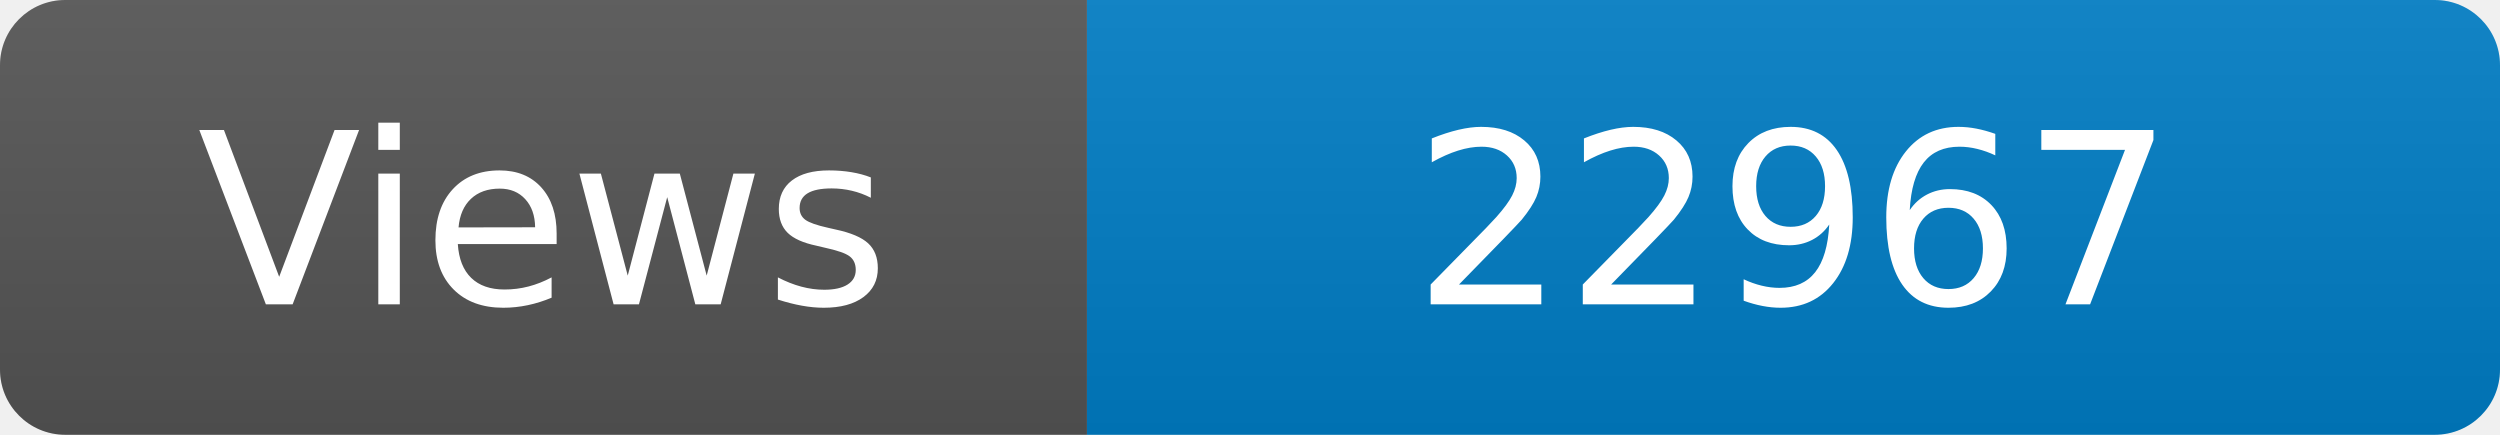
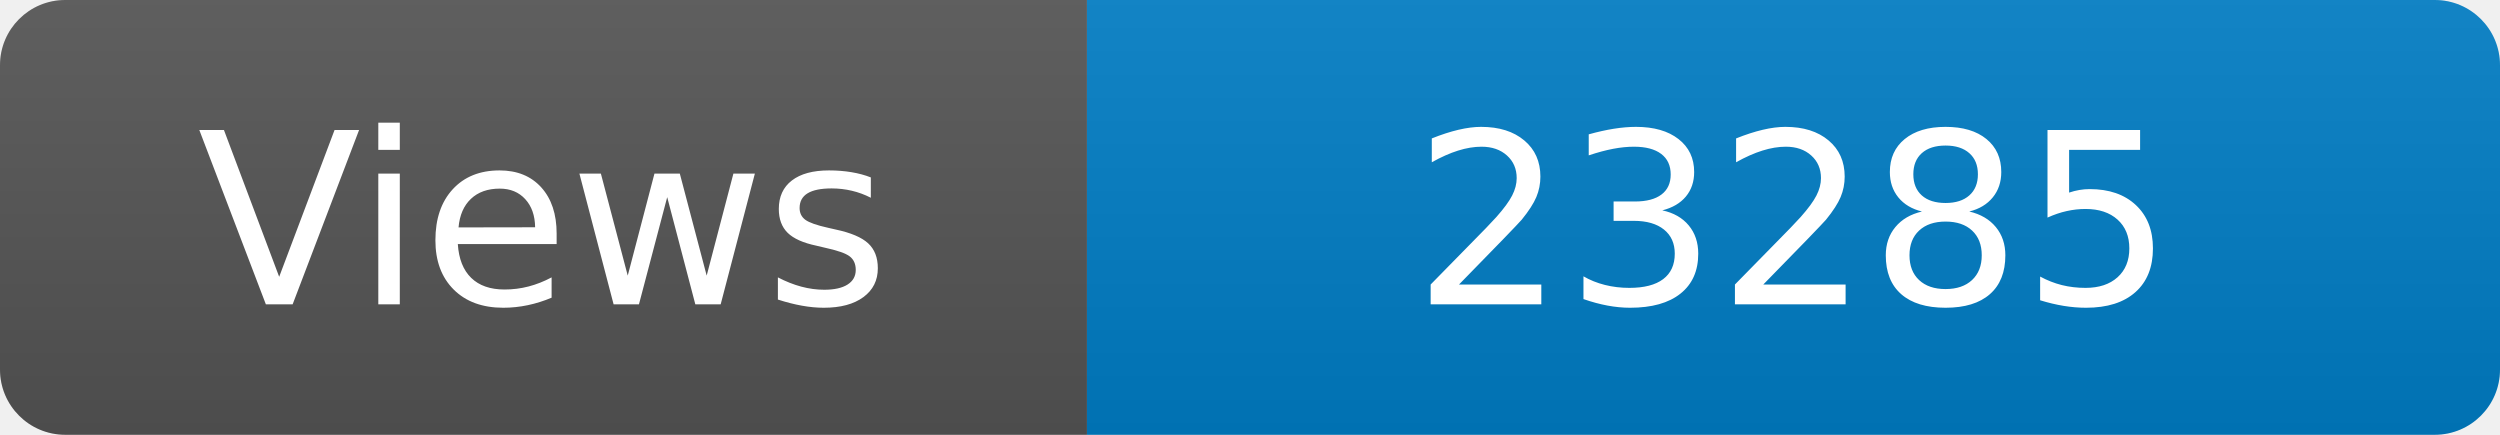
<svg xmlns="http://www.w3.org/2000/svg" width="115" height="20" role="img" aria-label="Maintained?: yes">
  <linearGradient id="s" x2="0" y2="100%">
    <stop offset="0" stop-color="#bbb" stop-opacity=".1" />
    <stop offset="1" stop-opacity=".1" />
  </linearGradient>
  <clipPath id="r">
    <rect width="115" height="20" rx="3" fill="#fff" />
  </clipPath>
  <g clip-path="url(#r)">
    <rect width="50" height="20" fill="#555" />
    <rect x="50" width="160" height="20" fill="#007ec6" />
    <rect width="115" height="20" fill="url(#s)" />
  </g>
  <g fill="#fff" text-anchor="middle" font-family="Verdana,Geneva,DejaVu Sans,sans-serif" font-size="110">
    <text x="250" y="140" transform="scale(.1)" fill="#fff">Views</text>
-     <text x="825" y="140" transform="scale(.1)" fill="#fff">22967</text>
+     <text x="825" y="140" transform="scale(.1)" fill="#fff">23285</text>
  </g>
</svg>
